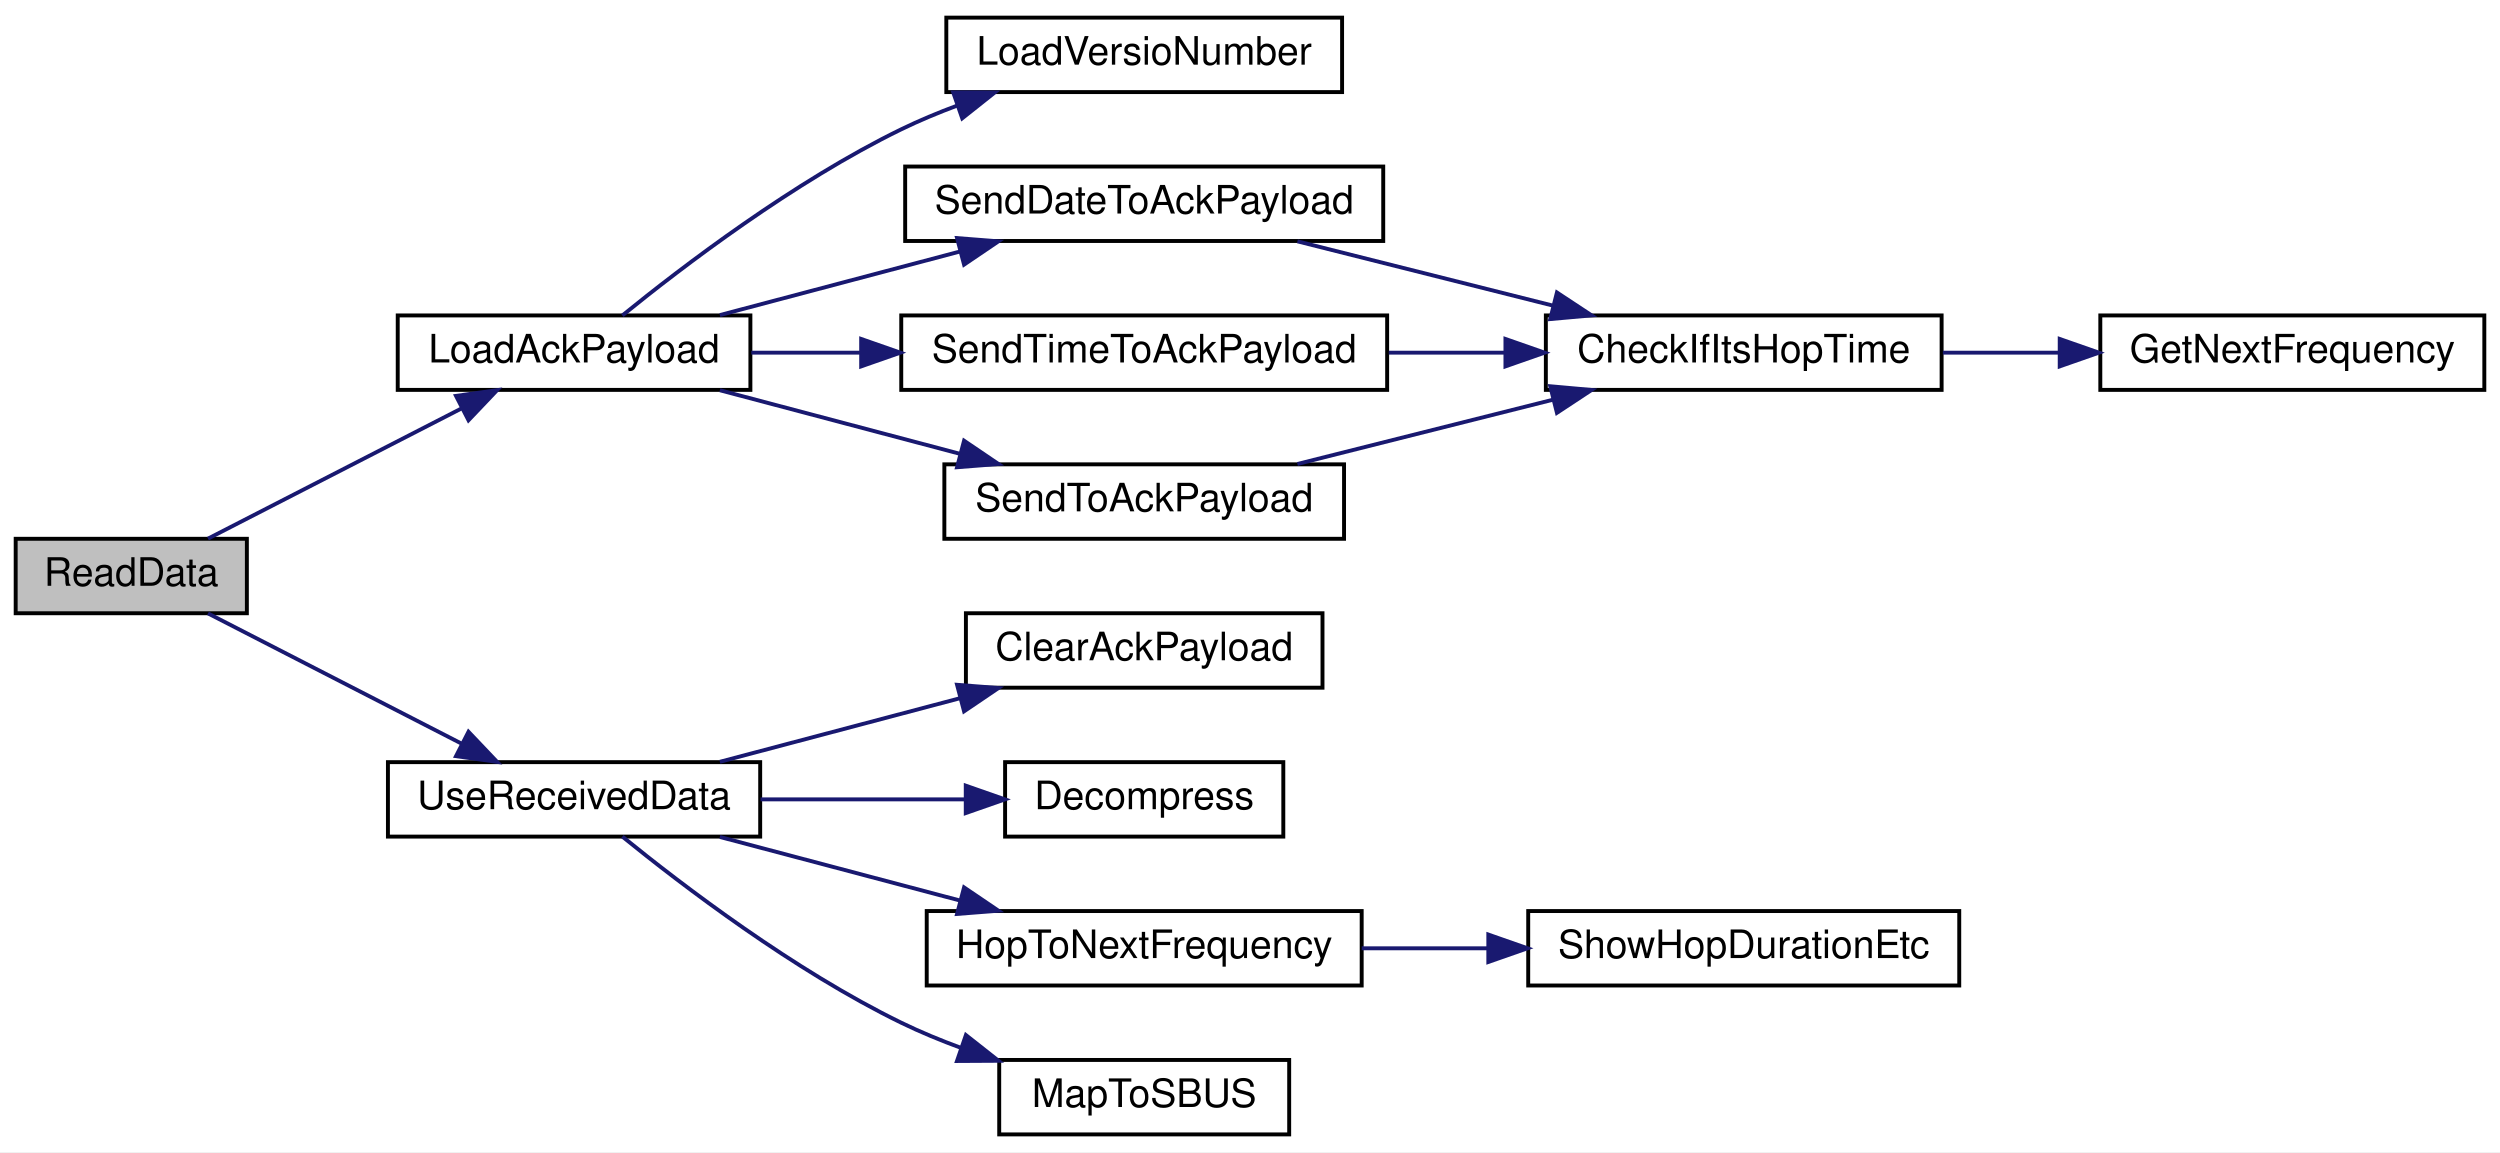
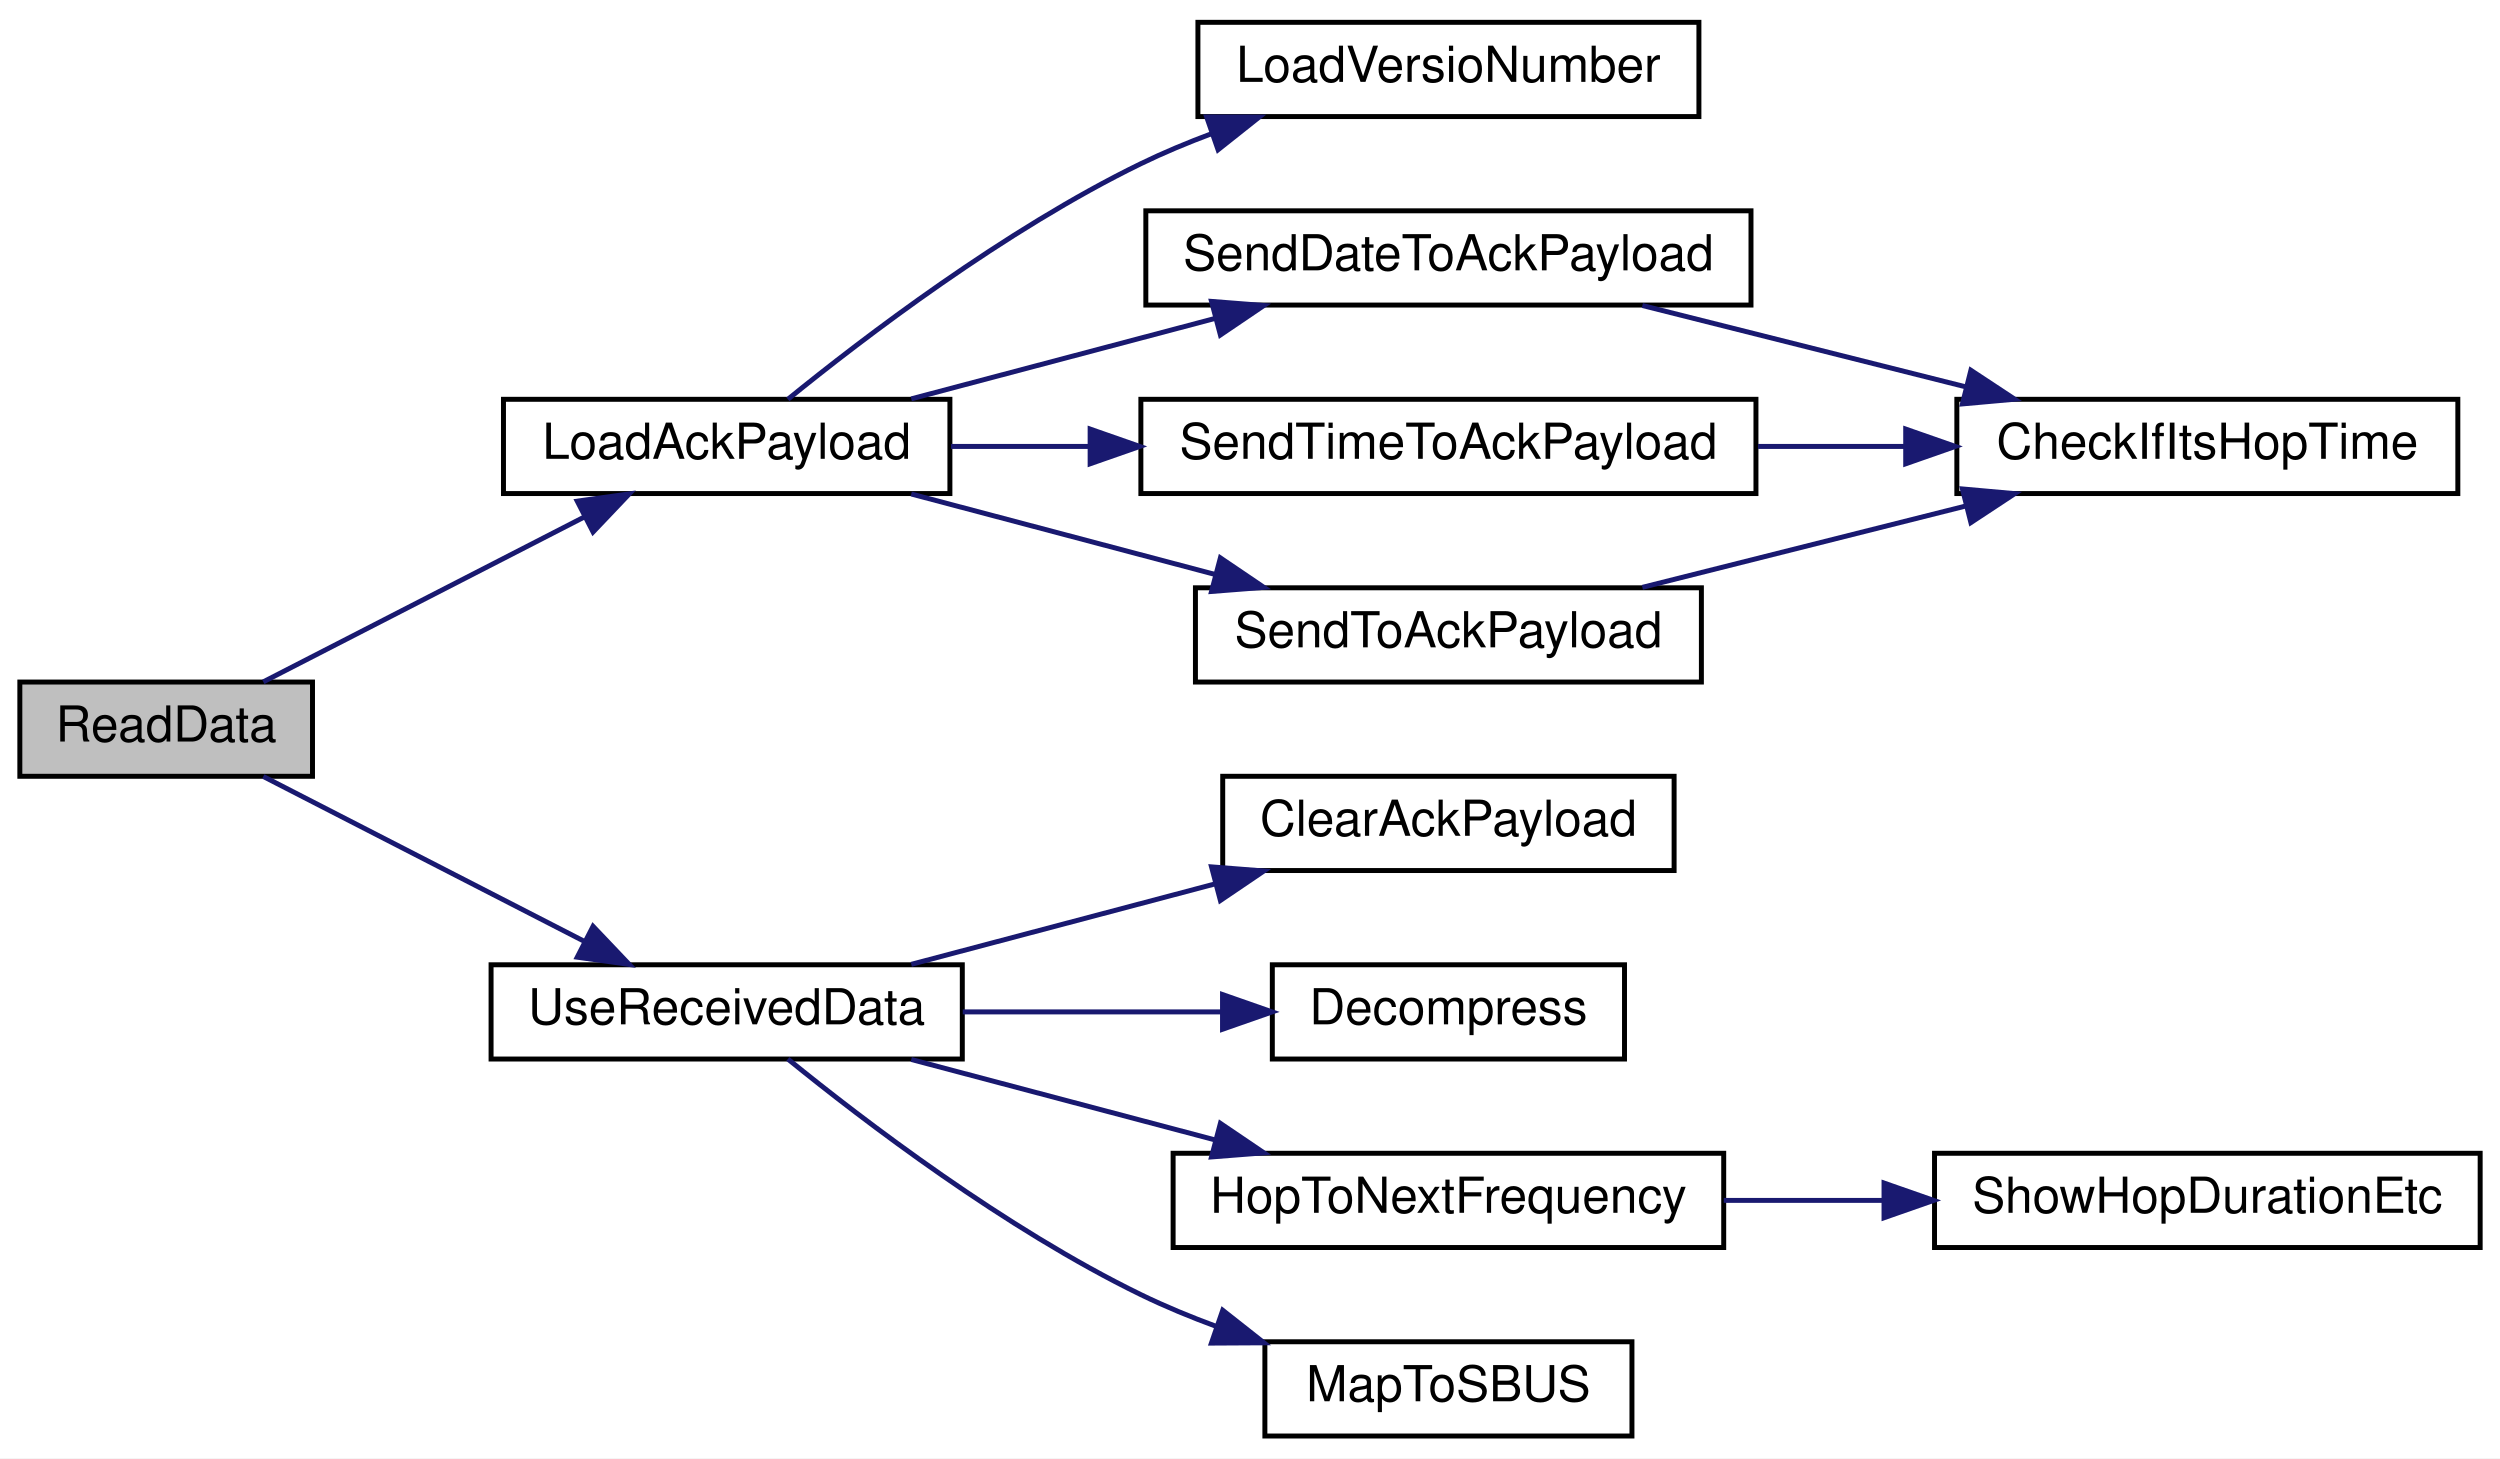
- <svg xmlns="http://www.w3.org/2000/svg" xmlns:xlink="http://www.w3.org/1999/xlink" width="638pt" height="294pt" viewBox="0.00 0.00 638.00 294.00">
+ <svg xmlns="http://www.w3.org/2000/svg" xmlns:xlink="http://www.w3.org/1999/xlink" width="504pt" height="294pt" viewBox="0.00 0.00 504.00 294.00">
  <g id="graph0" class="graph" transform="scale(1 1) rotate(0) translate(4 290)">
-     <polygon fill="white" stroke="transparent" points="-4,4 -4,-290 634,-290 634,4 -4,4" />
+     <polygon fill="white" stroke="transparent" points="-4,4 -4,-290 500,-290 500,4 -4,4" />
    <g id="node1" class="node">
      <g id="a_node1">
        <a xlink:title=" ">
          <polygon fill="#bfbfbf" stroke="black" points="0,-133.5 0,-152.5 59,-152.5 59,-133.5 0,-133.5" />
          <text text-anchor="middle" x="29.5" y="-140.5" font-family="Helvetica,sans-Serif" font-size="10.00">ReadData</text>
        </a>
      </g>
    </g>
    <g id="node2" class="node">
      <g id="a_node2">
        <a xlink:href="radio_8h.html#a664f409561bfcf119e0379dd991217e5" target="_top" xlink:title=" ">
          <polygon fill="white" stroke="black" points="97.5,-190.5 97.5,-209.5 187.5,-209.5 187.5,-190.5 97.5,-190.5" />
          <text text-anchor="middle" x="142.5" y="-197.5" font-family="Helvetica,sans-Serif" font-size="10.00">LoadAckPayload</text>
        </a>
      </g>
    </g>
    <g id="edge1" class="edge">
      <path fill="none" stroke="midnightblue" d="M49.08,-152.54C66.77,-161.62 93.61,-175.41 113.82,-185.79" />
      <polygon fill="midnightblue" stroke="midnightblue" points="112.37,-188.97 122.86,-190.43 115.56,-182.75 112.37,-188.97" />
    </g>
-     <g id="node9" class="node">
-       <g id="a_node9">
+     <g id="node8" class="node">
+       <g id="a_node8">
        <a xlink:href="_receiver_code_2src_2main_8cpp.html#abb1997c589abc6432f612eaedf985e38" target="_top" xlink:title=" ">
          <polygon fill="white" stroke="black" points="95,-76.5 95,-95.5 190,-95.5 190,-76.5 95,-76.5" />
          <text text-anchor="middle" x="142.5" y="-83.5" font-family="Helvetica,sans-Serif" font-size="10.00">UseReceivedData</text>
        </a>
      </g>
    </g>
-     <g id="edge10" class="edge">
+     <g id="edge9" class="edge">
      <path fill="none" stroke="midnightblue" d="M49.08,-133.46C66.77,-124.38 93.61,-110.59 113.82,-100.21" />
      <polygon fill="midnightblue" stroke="midnightblue" points="115.56,-103.25 122.86,-95.57 112.37,-97.03 115.56,-103.25" />
    </g>
    <g id="node3" class="node">
      <g id="a_node3">
        <a xlink:href="radio_8h.html#af067d2e9e8981a59af86ec75a0db36b4" target="_top" xlink:title=" ">
          <polygon fill="white" stroke="black" points="237.5,-266.5 237.5,-285.5 338.5,-285.5 338.5,-266.5 237.5,-266.5" />
          <text text-anchor="middle" x="288" y="-273.5" font-family="Helvetica,sans-Serif" font-size="10.00">LoadVersioNumber</text>
        </a>
      </g>
    </g>
    <g id="edge2" class="edge">
      <path fill="none" stroke="midnightblue" d="M154.83,-209.5C170.12,-221.92 198.61,-243.66 226,-257 230.56,-259.22 235.43,-261.25 240.36,-263.09" />
      <polygon fill="midnightblue" stroke="midnightblue" points="239.26,-266.42 249.86,-266.4 241.56,-259.81 239.26,-266.42" />
    </g>
    <g id="node4" class="node">
      <g id="a_node4">
        <a xlink:href="radio_8h.html#affa2dcc4341b8daecac77e6e0a354b2d" target="_top" xlink:title=" ">
          <polygon fill="white" stroke="black" points="227,-228.5 227,-247.5 349,-247.5 349,-228.5 227,-228.5" />
          <text text-anchor="middle" x="288" y="-235.5" font-family="Helvetica,sans-Serif" font-size="10.00">SendDateToAckPayload</text>
        </a>
      </g>
    </g>
    <g id="edge3" class="edge">
      <path fill="none" stroke="midnightblue" d="M179.71,-209.59C198.32,-214.52 221.2,-220.57 241.04,-225.83" />
      <polygon fill="midnightblue" stroke="midnightblue" points="240.24,-229.24 250.8,-228.41 242.03,-222.47 240.24,-229.24" />
    </g>
-     <g id="node7" class="node">
-       <g id="a_node7">
+     <g id="node6" class="node">
+       <g id="a_node6">
        <a xlink:href="radio_8h.html#a8162c1748e39496c4adf88c55d1c49b8" target="_top" xlink:title=" ">
          <polygon fill="white" stroke="black" points="226,-190.5 226,-209.5 350,-209.5 350,-190.5 226,-190.5" />
          <text text-anchor="middle" x="288" y="-197.5" font-family="Helvetica,sans-Serif" font-size="10.00">SendTimeToAckPayload</text>
        </a>
      </g>
    </g>
-     <g id="edge6" class="edge">
+     <g id="edge5" class="edge">
      <path fill="none" stroke="midnightblue" d="M187.73,-200C196.56,-200 206.04,-200 215.52,-200" />
      <polygon fill="midnightblue" stroke="midnightblue" points="215.77,-203.5 225.77,-200 215.77,-196.5 215.77,-203.5" />
    </g>
-     <g id="node8" class="node">
-       <g id="a_node8">
+     <g id="node7" class="node">
+       <g id="a_node7">
        <a xlink:href="radio_8h.html#a632401c7e72610ff0a0678358b6877ad" target="_top" xlink:title=" ">
          <polygon fill="white" stroke="black" points="237,-152.5 237,-171.5 339,-171.5 339,-152.5 237,-152.5" />
          <text text-anchor="middle" x="288" y="-159.5" font-family="Helvetica,sans-Serif" font-size="10.00">SendToAckPayload</text>
        </a>
      </g>
    </g>
-     <g id="edge8" class="edge">
+     <g id="edge7" class="edge">
      <path fill="none" stroke="midnightblue" d="M179.71,-190.41C198.32,-185.48 221.2,-179.43 241.04,-174.17" />
      <polygon fill="midnightblue" stroke="midnightblue" points="242.03,-177.53 250.8,-171.59 240.24,-170.76 242.03,-177.53" />
    </g>
    <g id="node5" class="node">
      <g id="a_node5">
        <a xlink:href="radio_8h.html#a105743cec5ef6e3db78f5a0aa5a7f2a2" target="_top" xlink:title=" ">
          <polygon fill="white" stroke="black" points="390.5,-190.5 390.5,-209.5 491.5,-209.5 491.5,-190.5 390.5,-190.5" />
          <text text-anchor="middle" x="441" y="-197.5" font-family="Helvetica,sans-Serif" font-size="10.00">CheckIfItsHopTime</text>
        </a>
      </g>
    </g>
    <g id="edge4" class="edge">
      <path fill="none" stroke="midnightblue" d="M327.1,-228.41C346.94,-223.42 371.38,-217.27 392.45,-211.97" />
      <polygon fill="midnightblue" stroke="midnightblue" points="393.33,-215.35 402.17,-209.52 391.62,-208.57 393.33,-215.35" />
    </g>
-     <g id="node6" class="node">
-       <g id="a_node6">
-         <a xlink:href="radio_8h.html#a5cbe0c69c07d5818a956b9155820cf76" target="_top" xlink:title=" ">
-           <polygon fill="white" stroke="black" points="532,-190.5 532,-209.5 630,-209.5 630,-190.5 532,-190.5" />
-           <text text-anchor="middle" x="581" y="-197.5" font-family="Helvetica,sans-Serif" font-size="10.00">GetNextFrequency</text>
-         </a>
-       </g>
-     </g>
-     <g id="edge5" class="edge">
-       <path fill="none" stroke="midnightblue" d="M491.82,-200C501.45,-200 511.61,-200 521.49,-200" />
-       <polygon fill="midnightblue" stroke="midnightblue" points="521.64,-203.5 531.64,-200 521.64,-196.5 521.64,-203.5" />
-     </g>
-     <g id="edge7" class="edge">
+     <g id="edge6" class="edge">
      <path fill="none" stroke="midnightblue" d="M350.42,-200C360.23,-200 370.38,-200 380.16,-200" />
      <polygon fill="midnightblue" stroke="midnightblue" points="380.19,-203.5 390.19,-200 380.19,-196.5 380.19,-203.5" />
    </g>
-     <g id="edge9" class="edge">
+     <g id="edge8" class="edge">
      <path fill="none" stroke="midnightblue" d="M327.1,-171.59C346.94,-176.58 371.38,-182.73 392.45,-188.03" />
      <polygon fill="midnightblue" stroke="midnightblue" points="391.62,-191.43 402.17,-190.48 393.33,-184.65 391.62,-191.43" />
    </g>
-     <g id="node10" class="node">
-       <g id="a_node10">
+     <g id="node9" class="node">
+       <g id="a_node9">
        <a xlink:href="_receiver_code_2src_2main_8cpp.html#a5a26715a721e1073d6ae00498282c056" target="_top" xlink:title=" ">
          <polygon fill="white" stroke="black" points="242.5,-114.5 242.5,-133.5 333.5,-133.5 333.5,-114.5 242.5,-114.5" />
          <text text-anchor="middle" x="288" y="-121.5" font-family="Helvetica,sans-Serif" font-size="10.00">ClearAckPayload</text>
        </a>
      </g>
    </g>
-     <g id="edge11" class="edge">
+     <g id="edge10" class="edge">
      <path fill="none" stroke="midnightblue" d="M179.71,-95.59C198.32,-100.52 221.2,-106.57 241.04,-111.83" />
      <polygon fill="midnightblue" stroke="midnightblue" points="240.24,-115.24 250.8,-114.41 242.03,-108.47 240.24,-115.24" />
    </g>
-     <g id="node11" class="node">
-       <g id="a_node11">
+     <g id="node10" class="node">
+       <g id="a_node10">
        <a xlink:href="radio_8h.html#a8e1f4879c351e462d6bca620ae4279e2" target="_top" xlink:title=" ">
          <polygon fill="white" stroke="black" points="252.5,-76.5 252.5,-95.5 323.5,-95.5 323.5,-76.5 252.5,-76.5" />
          <text text-anchor="middle" x="288" y="-83.5" font-family="Helvetica,sans-Serif" font-size="10.00">Decompress</text>
        </a>
      </g>
    </g>
-     <g id="edge12" class="edge">
+     <g id="edge11" class="edge">
      <path fill="none" stroke="midnightblue" d="M190.09,-86C206.9,-86 225.81,-86 242.44,-86" />
      <polygon fill="midnightblue" stroke="midnightblue" points="242.46,-89.5 252.46,-86 242.46,-82.5 242.46,-89.5" />
    </g>
-     <g id="node12" class="node">
-       <g id="a_node12">
+     <g id="node11" class="node">
+       <g id="a_node11">
        <a xlink:href="radio_8h.html#aa48ea4c5d47aa93d17dbc7d7b19238d8" target="_top" xlink:title=" ">
          <polygon fill="white" stroke="black" points="232.5,-38.5 232.5,-57.5 343.5,-57.5 343.5,-38.5 232.5,-38.5" />
          <text text-anchor="middle" x="288" y="-45.5" font-family="Helvetica,sans-Serif" font-size="10.00">HopToNextFrequency</text>
        </a>
      </g>
    </g>
-     <g id="edge13" class="edge">
+     <g id="edge12" class="edge">
      <path fill="none" stroke="midnightblue" d="M179.71,-76.41C198.32,-71.48 221.2,-65.43 241.04,-60.17" />
      <polygon fill="midnightblue" stroke="midnightblue" points="242.03,-63.53 250.8,-57.59 240.24,-56.76 242.03,-63.53" />
    </g>
-     <g id="node14" class="node">
-       <g id="a_node14">
+     <g id="node13" class="node">
+       <g id="a_node13">
        <a xlink:href="_receiver_code_2src_2main_8cpp.html#a6a495c5560f12cc3fd3df9454927d681" target="_top" xlink:title=" ">
          <polygon fill="white" stroke="black" points="251,-0.5 251,-19.5 325,-19.5 325,-0.5 251,-0.5" />
          <text text-anchor="middle" x="288" y="-7.5" font-family="Helvetica,sans-Serif" font-size="10.00">MapToSBUS</text>
        </a>
      </g>
    </g>
-     <g id="edge15" class="edge">
+     <g id="edge14" class="edge">
      <path fill="none" stroke="midnightblue" d="M154.83,-76.5C170.12,-64.08 198.61,-42.34 226,-29 230.86,-26.63 236.08,-24.48 241.35,-22.54" />
      <polygon fill="midnightblue" stroke="midnightblue" points="242.5,-25.85 250.82,-19.29 240.22,-19.23 242.5,-25.85" />
    </g>
-     <g id="node13" class="node">
-       <g id="a_node13">
+     <g id="node12" class="node">
+       <g id="a_node12">
        <a xlink:href="_receiver_code_2src_2main_8cpp.html#a2863e7455e30e6fddc0fcf56f62d6564" target="_top" xlink:title=" ">
          <polygon fill="white" stroke="black" points="386,-38.5 386,-57.5 496,-57.5 496,-38.5 386,-38.5" />
          <text text-anchor="middle" x="441" y="-45.5" font-family="Helvetica,sans-Serif" font-size="10.00">ShowHopDurationEtc</text>
        </a>
      </g>
    </g>
-     <g id="edge14" class="edge">
+     <g id="edge13" class="edge">
      <path fill="none" stroke="midnightblue" d="M343.51,-48C353.95,-48 364.97,-48 375.67,-48" />
      <polygon fill="midnightblue" stroke="midnightblue" points="375.82,-51.5 385.82,-48 375.82,-44.5 375.82,-51.5" />
    </g>
  </g>
</svg>
